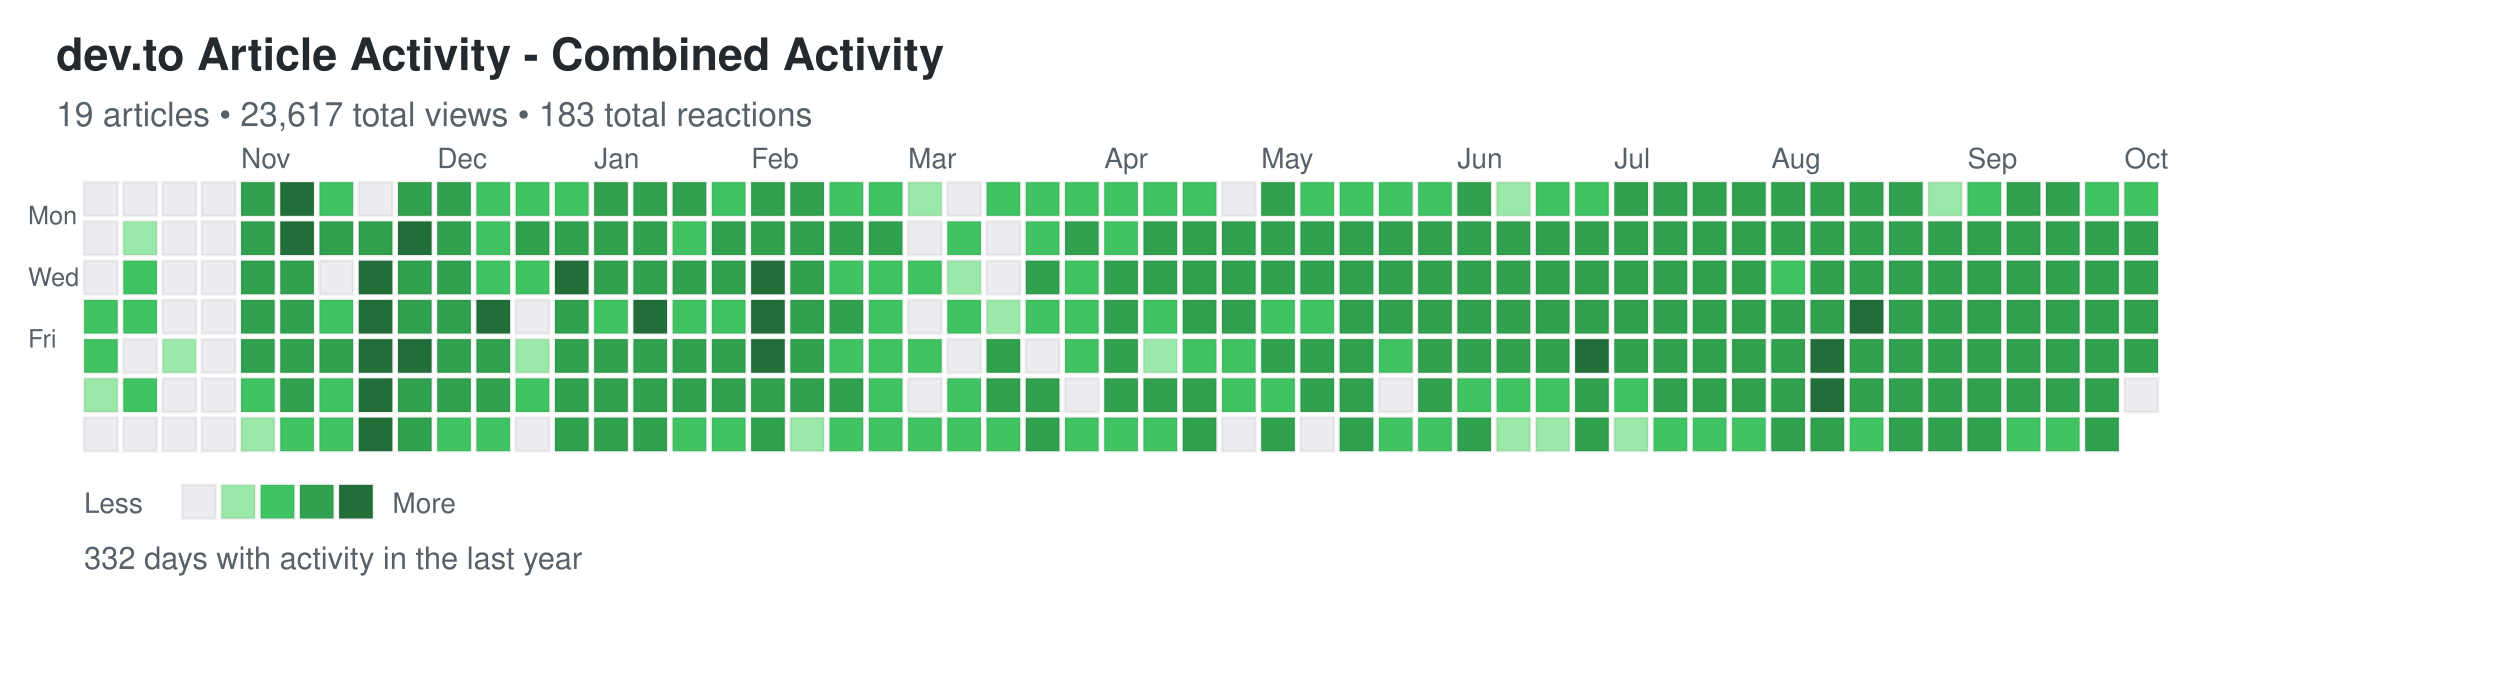
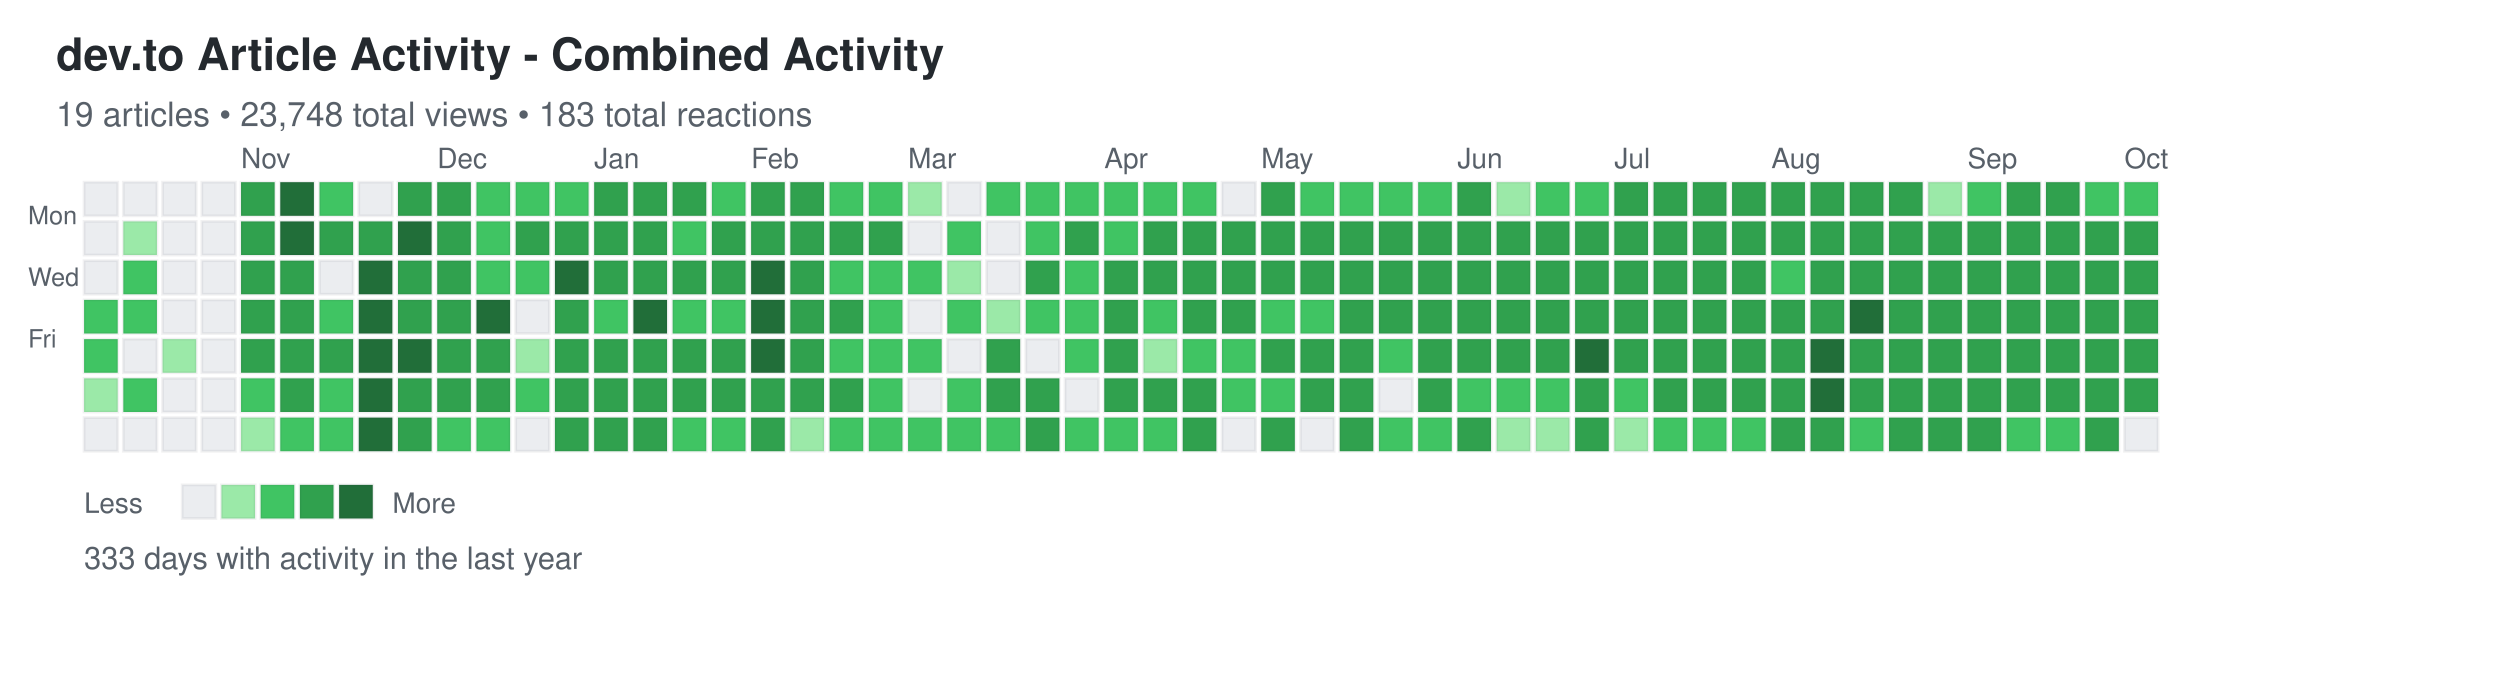
<svg xmlns="http://www.w3.org/2000/svg" width="892" height="248">
  <defs>
    <style>
.day { stroke: rgba(27,31,35,0.06); stroke-width: 1px; cursor: pointer; }
.day:hover { stroke: rgba(27,31,35,0.3); stroke-width: 2px; }
.month-label { font-family: -apple-system, BlinkMacSystemFont, "Segoe UI", Helvetica, Arial, sans-serif; font-size: 10px; fill: #586069; }
.day-label { font-family: -apple-system, BlinkMacSystemFont, "Segoe UI", Helvetica, Arial, sans-serif; font-size: 9px; fill: #586069; }
.title { font-family: -apple-system, BlinkMacSystemFont, "Segoe UI", Helvetica, Arial, sans-serif; font-size: 16px; font-weight: 600; fill: #24292e; }
.subtitle { font-family: -apple-system, BlinkMacSystemFont, "Segoe UI", Helvetica, Arial, sans-serif; font-size: 12px; fill: #586069; }
.stats { font-family: -apple-system, BlinkMacSystemFont, "Segoe UI", Helvetica, Arial, sans-serif; font-size: 11px; fill: #586069; }
.legend-text { font-family: -apple-system, BlinkMacSystemFont, "Segoe UI", Helvetica, Arial, sans-serif; font-size: 10px; fill: #586069; }
</style>
  </defs>
  <text x="20" y="25" class="title">dev.to Article Activity - Combined Activity</text>
-   <text x="20" y="45" class="subtitle">19 articles • 23,617 total views • 183 total reactions</text>
+   <text x="20" y="45" class="subtitle">19 articles • 23,748 total views • 183 total reactions</text>
  <text x="10" y="80" class="day-label">Mon</text>
  <text x="10" y="102" class="day-label">Wed</text>
  <text x="10" y="124" class="day-label">Fri</text>
  <rect x="30" y="65" width="12" height="12" fill="#ebedf0" class="day" data-date="2024-09-29" data-level="0" />
  <rect x="30" y="79" width="12" height="12" fill="#ebedf0" class="day" data-date="2024-09-30" data-level="0" />
  <rect x="30" y="93" width="12" height="12" fill="#ebedf0" class="day" data-date="2024-10-01" data-level="0" />
  <rect x="30" y="107" width="12" height="12" fill="#40c463" class="day" data-date="2024-10-02" data-level="2" />
  <rect x="30" y="121" width="12" height="12" fill="#40c463" class="day" data-date="2024-10-03" data-level="2" />
  <rect x="30" y="135" width="12" height="12" fill="#9be9a8" class="day" data-date="2024-10-04" data-level="1" />
  <rect x="30" y="149" width="12" height="12" fill="#ebedf0" class="day" data-date="2024-10-05" data-level="0" />
  <rect x="44" y="65" width="12" height="12" fill="#ebedf0" class="day" data-date="2024-10-06" data-level="0" />
  <rect x="44" y="79" width="12" height="12" fill="#9be9a8" class="day" data-date="2024-10-07" data-level="1" />
  <rect x="44" y="93" width="12" height="12" fill="#40c463" class="day" data-date="2024-10-08" data-level="2" />
  <rect x="44" y="107" width="12" height="12" fill="#40c463" class="day" data-date="2024-10-09" data-level="2" />
  <rect x="44" y="121" width="12" height="12" fill="#ebedf0" class="day" data-date="2024-10-10" data-level="0" />
  <rect x="44" y="135" width="12" height="12" fill="#40c463" class="day" data-date="2024-10-11" data-level="2" />
  <rect x="44" y="149" width="12" height="12" fill="#ebedf0" class="day" data-date="2024-10-12" data-level="0" />
  <rect x="58" y="65" width="12" height="12" fill="#ebedf0" class="day" data-date="2024-10-13" data-level="0" />
  <rect x="58" y="79" width="12" height="12" fill="#ebedf0" class="day" data-date="2024-10-14" data-level="0" />
  <rect x="58" y="93" width="12" height="12" fill="#ebedf0" class="day" data-date="2024-10-15" data-level="0" />
  <rect x="58" y="107" width="12" height="12" fill="#ebedf0" class="day" data-date="2024-10-16" data-level="0" />
  <rect x="58" y="121" width="12" height="12" fill="#9be9a8" class="day" data-date="2024-10-17" data-level="1" />
  <rect x="58" y="135" width="12" height="12" fill="#ebedf0" class="day" data-date="2024-10-18" data-level="0" />
  <rect x="58" y="149" width="12" height="12" fill="#ebedf0" class="day" data-date="2024-10-19" data-level="0" />
  <rect x="72" y="65" width="12" height="12" fill="#ebedf0" class="day" data-date="2024-10-20" data-level="0" />
  <rect x="72" y="79" width="12" height="12" fill="#ebedf0" class="day" data-date="2024-10-21" data-level="0" />
  <rect x="72" y="93" width="12" height="12" fill="#ebedf0" class="day" data-date="2024-10-22" data-level="0" />
  <rect x="72" y="107" width="12" height="12" fill="#ebedf0" class="day" data-date="2024-10-23" data-level="0" />
  <rect x="72" y="121" width="12" height="12" fill="#ebedf0" class="day" data-date="2024-10-24" data-level="0" />
  <rect x="72" y="135" width="12" height="12" fill="#ebedf0" class="day" data-date="2024-10-25" data-level="0" />
  <rect x="72" y="149" width="12" height="12" fill="#ebedf0" class="day" data-date="2024-10-26" data-level="0" />
  <rect x="86" y="65" width="12" height="12" fill="#30a14e" class="day" data-date="2024-10-27" data-level="3" />
  <rect x="86" y="79" width="12" height="12" fill="#30a14e" class="day" data-date="2024-10-28" data-level="3" />
  <rect x="86" y="93" width="12" height="12" fill="#30a14e" class="day" data-date="2024-10-29" data-level="3" />
  <rect x="86" y="107" width="12" height="12" fill="#30a14e" class="day" data-date="2024-10-30" data-level="3" />
  <rect x="86" y="121" width="12" height="12" fill="#30a14e" class="day" data-date="2024-10-31" data-level="3" />
  <rect x="86" y="135" width="12" height="12" fill="#40c463" class="day" data-date="2024-11-01" data-level="2" />
  <rect x="86" y="149" width="12" height="12" fill="#9be9a8" class="day" data-date="2024-11-02" data-level="1" />
  <rect x="100" y="65" width="12" height="12" fill="#216e39" class="day" data-date="2024-11-03" data-level="4" />
  <rect x="100" y="79" width="12" height="12" fill="#216e39" class="day" data-date="2024-11-04" data-level="4" />
  <rect x="100" y="93" width="12" height="12" fill="#30a14e" class="day" data-date="2024-11-05" data-level="3" />
  <rect x="100" y="107" width="12" height="12" fill="#30a14e" class="day" data-date="2024-11-06" data-level="3" />
  <rect x="100" y="121" width="12" height="12" fill="#30a14e" class="day" data-date="2024-11-07" data-level="3" />
  <rect x="100" y="135" width="12" height="12" fill="#30a14e" class="day" data-date="2024-11-08" data-level="3" />
  <rect x="100" y="149" width="12" height="12" fill="#40c463" class="day" data-date="2024-11-09" data-level="2" />
  <rect x="114" y="65" width="12" height="12" fill="#40c463" class="day" data-date="2024-11-10" data-level="2" />
  <rect x="114" y="79" width="12" height="12" fill="#30a14e" class="day" data-date="2024-11-11" data-level="3" />
  <rect x="114" y="93" width="12" height="12" fill="#ebedf0" class="day" data-date="2024-11-12" data-level="0" />
  <rect x="114" y="107" width="12" height="12" fill="#40c463" class="day" data-date="2024-11-13" data-level="2" />
  <rect x="114" y="121" width="12" height="12" fill="#30a14e" class="day" data-date="2024-11-14" data-level="3" />
  <rect x="114" y="135" width="12" height="12" fill="#40c463" class="day" data-date="2024-11-15" data-level="2" />
  <rect x="114" y="149" width="12" height="12" fill="#40c463" class="day" data-date="2024-11-16" data-level="2" />
  <rect x="128" y="65" width="12" height="12" fill="#ebedf0" class="day" data-date="2024-11-17" data-level="0" />
  <rect x="128" y="79" width="12" height="12" fill="#30a14e" class="day" data-date="2024-11-18" data-level="3" />
  <rect x="128" y="93" width="12" height="12" fill="#216e39" class="day" data-date="2024-11-19" data-level="4" />
  <rect x="128" y="107" width="12" height="12" fill="#216e39" class="day" data-date="2024-11-20" data-level="4" />
  <rect x="128" y="121" width="12" height="12" fill="#216e39" class="day" data-date="2024-11-21" data-level="4" />
  <rect x="128" y="135" width="12" height="12" fill="#216e39" class="day" data-date="2024-11-22" data-level="4" />
  <rect x="128" y="149" width="12" height="12" fill="#216e39" class="day" data-date="2024-11-23" data-level="4" />
  <rect x="142" y="65" width="12" height="12" fill="#30a14e" class="day" data-date="2024-11-24" data-level="3" />
  <rect x="142" y="79" width="12" height="12" fill="#216e39" class="day" data-date="2024-11-25" data-level="4" />
  <rect x="142" y="93" width="12" height="12" fill="#30a14e" class="day" data-date="2024-11-26" data-level="3" />
  <rect x="142" y="107" width="12" height="12" fill="#30a14e" class="day" data-date="2024-11-27" data-level="3" />
  <rect x="142" y="121" width="12" height="12" fill="#216e39" class="day" data-date="2024-11-28" data-level="4" />
  <rect x="142" y="135" width="12" height="12" fill="#30a14e" class="day" data-date="2024-11-29" data-level="3" />
  <rect x="142" y="149" width="12" height="12" fill="#30a14e" class="day" data-date="2024-11-30" data-level="3" />
  <rect x="156" y="65" width="12" height="12" fill="#30a14e" class="day" data-date="2024-12-01" data-level="3" />
  <rect x="156" y="79" width="12" height="12" fill="#30a14e" class="day" data-date="2024-12-02" data-level="3" />
  <rect x="156" y="93" width="12" height="12" fill="#30a14e" class="day" data-date="2024-12-03" data-level="3" />
  <rect x="156" y="107" width="12" height="12" fill="#30a14e" class="day" data-date="2024-12-04" data-level="3" />
  <rect x="156" y="121" width="12" height="12" fill="#30a14e" class="day" data-date="2024-12-05" data-level="3" />
  <rect x="156" y="135" width="12" height="12" fill="#30a14e" class="day" data-date="2024-12-06" data-level="3" />
  <rect x="156" y="149" width="12" height="12" fill="#40c463" class="day" data-date="2024-12-07" data-level="2" />
  <rect x="170" y="65" width="12" height="12" fill="#40c463" class="day" data-date="2024-12-08" data-level="2" />
  <rect x="170" y="79" width="12" height="12" fill="#40c463" class="day" data-date="2024-12-09" data-level="2" />
  <rect x="170" y="93" width="12" height="12" fill="#40c463" class="day" data-date="2024-12-10" data-level="2" />
  <rect x="170" y="107" width="12" height="12" fill="#216e39" class="day" data-date="2024-12-11" data-level="4" />
  <rect x="170" y="121" width="12" height="12" fill="#30a14e" class="day" data-date="2024-12-12" data-level="3" />
  <rect x="170" y="135" width="12" height="12" fill="#30a14e" class="day" data-date="2024-12-13" data-level="3" />
  <rect x="170" y="149" width="12" height="12" fill="#40c463" class="day" data-date="2024-12-14" data-level="2" />
  <rect x="184" y="65" width="12" height="12" fill="#40c463" class="day" data-date="2024-12-15" data-level="2" />
  <rect x="184" y="79" width="12" height="12" fill="#30a14e" class="day" data-date="2024-12-16" data-level="3" />
  <rect x="184" y="93" width="12" height="12" fill="#40c463" class="day" data-date="2024-12-17" data-level="2" />
  <rect x="184" y="107" width="12" height="12" fill="#ebedf0" class="day" data-date="2024-12-18" data-level="0" />
  <rect x="184" y="121" width="12" height="12" fill="#9be9a8" class="day" data-date="2024-12-19" data-level="1" />
  <rect x="184" y="135" width="12" height="12" fill="#40c463" class="day" data-date="2024-12-20" data-level="2" />
  <rect x="184" y="149" width="12" height="12" fill="#ebedf0" class="day" data-date="2024-12-21" data-level="0" />
  <rect x="198" y="65" width="12" height="12" fill="#40c463" class="day" data-date="2024-12-22" data-level="2" />
  <rect x="198" y="79" width="12" height="12" fill="#30a14e" class="day" data-date="2024-12-23" data-level="3" />
  <rect x="198" y="93" width="12" height="12" fill="#216e39" class="day" data-date="2024-12-24" data-level="4" />
  <rect x="198" y="107" width="12" height="12" fill="#30a14e" class="day" data-date="2024-12-25" data-level="3" />
  <rect x="198" y="121" width="12" height="12" fill="#30a14e" class="day" data-date="2024-12-26" data-level="3" />
  <rect x="198" y="135" width="12" height="12" fill="#30a14e" class="day" data-date="2024-12-27" data-level="3" />
  <rect x="198" y="149" width="12" height="12" fill="#30a14e" class="day" data-date="2024-12-28" data-level="3" />
  <rect x="212" y="65" width="12" height="12" fill="#30a14e" class="day" data-date="2024-12-29" data-level="3" />
  <rect x="212" y="79" width="12" height="12" fill="#30a14e" class="day" data-date="2024-12-30" data-level="3" />
  <rect x="212" y="93" width="12" height="12" fill="#30a14e" class="day" data-date="2024-12-31" data-level="3" />
  <rect x="212" y="107" width="12" height="12" fill="#40c463" class="day" data-date="2025-01-01" data-level="2" />
  <rect x="212" y="121" width="12" height="12" fill="#30a14e" class="day" data-date="2025-01-02" data-level="3" />
  <rect x="212" y="135" width="12" height="12" fill="#30a14e" class="day" data-date="2025-01-03" data-level="3" />
  <rect x="212" y="149" width="12" height="12" fill="#30a14e" class="day" data-date="2025-01-04" data-level="3" />
  <rect x="226" y="65" width="12" height="12" fill="#30a14e" class="day" data-date="2025-01-05" data-level="3" />
  <rect x="226" y="79" width="12" height="12" fill="#30a14e" class="day" data-date="2025-01-06" data-level="3" />
  <rect x="226" y="93" width="12" height="12" fill="#30a14e" class="day" data-date="2025-01-07" data-level="3" />
  <rect x="226" y="107" width="12" height="12" fill="#216e39" class="day" data-date="2025-01-08" data-level="4" />
  <rect x="226" y="121" width="12" height="12" fill="#30a14e" class="day" data-date="2025-01-09" data-level="3" />
  <rect x="226" y="135" width="12" height="12" fill="#30a14e" class="day" data-date="2025-01-10" data-level="3" />
  <rect x="226" y="149" width="12" height="12" fill="#30a14e" class="day" data-date="2025-01-11" data-level="3" />
  <rect x="240" y="65" width="12" height="12" fill="#30a14e" class="day" data-date="2025-01-12" data-level="3" />
  <rect x="240" y="79" width="12" height="12" fill="#40c463" class="day" data-date="2025-01-13" data-level="2" />
  <rect x="240" y="93" width="12" height="12" fill="#30a14e" class="day" data-date="2025-01-14" data-level="3" />
  <rect x="240" y="107" width="12" height="12" fill="#40c463" class="day" data-date="2025-01-15" data-level="2" />
  <rect x="240" y="121" width="12" height="12" fill="#30a14e" class="day" data-date="2025-01-16" data-level="3" />
  <rect x="240" y="135" width="12" height="12" fill="#30a14e" class="day" data-date="2025-01-17" data-level="3" />
  <rect x="240" y="149" width="12" height="12" fill="#40c463" class="day" data-date="2025-01-18" data-level="2" />
  <rect x="254" y="65" width="12" height="12" fill="#40c463" class="day" data-date="2025-01-19" data-level="2" />
  <rect x="254" y="79" width="12" height="12" fill="#30a14e" class="day" data-date="2025-01-20" data-level="3" />
  <rect x="254" y="93" width="12" height="12" fill="#30a14e" class="day" data-date="2025-01-21" data-level="3" />
  <rect x="254" y="107" width="12" height="12" fill="#40c463" class="day" data-date="2025-01-22" data-level="2" />
  <rect x="254" y="121" width="12" height="12" fill="#30a14e" class="day" data-date="2025-01-23" data-level="3" />
  <rect x="254" y="135" width="12" height="12" fill="#30a14e" class="day" data-date="2025-01-24" data-level="3" />
  <rect x="254" y="149" width="12" height="12" fill="#40c463" class="day" data-date="2025-01-25" data-level="2" />
  <rect x="268" y="65" width="12" height="12" fill="#30a14e" class="day" data-date="2025-01-26" data-level="3" />
  <rect x="268" y="79" width="12" height="12" fill="#30a14e" class="day" data-date="2025-01-27" data-level="3" />
  <rect x="268" y="93" width="12" height="12" fill="#216e39" class="day" data-date="2025-01-28" data-level="4" />
  <rect x="268" y="107" width="12" height="12" fill="#216e39" class="day" data-date="2025-01-29" data-level="4" />
  <rect x="268" y="121" width="12" height="12" fill="#216e39" class="day" data-date="2025-01-30" data-level="4" />
  <rect x="268" y="135" width="12" height="12" fill="#30a14e" class="day" data-date="2025-01-31" data-level="3" />
  <rect x="268" y="149" width="12" height="12" fill="#30a14e" class="day" data-date="2025-02-01" data-level="3" />
  <rect x="282" y="65" width="12" height="12" fill="#30a14e" class="day" data-date="2025-02-02" data-level="3" />
  <rect x="282" y="79" width="12" height="12" fill="#30a14e" class="day" data-date="2025-02-03" data-level="3" />
  <rect x="282" y="93" width="12" height="12" fill="#30a14e" class="day" data-date="2025-02-04" data-level="3" />
  <rect x="282" y="107" width="12" height="12" fill="#30a14e" class="day" data-date="2025-02-05" data-level="3" />
  <rect x="282" y="121" width="12" height="12" fill="#30a14e" class="day" data-date="2025-02-06" data-level="3" />
  <rect x="282" y="135" width="12" height="12" fill="#30a14e" class="day" data-date="2025-02-07" data-level="3" />
  <rect x="282" y="149" width="12" height="12" fill="#9be9a8" class="day" data-date="2025-02-08" data-level="1" />
  <rect x="296" y="65" width="12" height="12" fill="#40c463" class="day" data-date="2025-02-09" data-level="2" />
  <rect x="296" y="79" width="12" height="12" fill="#30a14e" class="day" data-date="2025-02-10" data-level="3" />
  <rect x="296" y="93" width="12" height="12" fill="#40c463" class="day" data-date="2025-02-11" data-level="2" />
  <rect x="296" y="107" width="12" height="12" fill="#30a14e" class="day" data-date="2025-02-12" data-level="3" />
  <rect x="296" y="121" width="12" height="12" fill="#40c463" class="day" data-date="2025-02-13" data-level="2" />
  <rect x="296" y="135" width="12" height="12" fill="#30a14e" class="day" data-date="2025-02-14" data-level="3" />
  <rect x="296" y="149" width="12" height="12" fill="#40c463" class="day" data-date="2025-02-15" data-level="2" />
  <rect x="310" y="65" width="12" height="12" fill="#40c463" class="day" data-date="2025-02-16" data-level="2" />
  <rect x="310" y="79" width="12" height="12" fill="#30a14e" class="day" data-date="2025-02-17" data-level="3" />
  <rect x="310" y="93" width="12" height="12" fill="#40c463" class="day" data-date="2025-02-18" data-level="2" />
  <rect x="310" y="107" width="12" height="12" fill="#40c463" class="day" data-date="2025-02-19" data-level="2" />
  <rect x="310" y="121" width="12" height="12" fill="#40c463" class="day" data-date="2025-02-20" data-level="2" />
  <rect x="310" y="135" width="12" height="12" fill="#40c463" class="day" data-date="2025-02-21" data-level="2" />
  <rect x="310" y="149" width="12" height="12" fill="#40c463" class="day" data-date="2025-02-22" data-level="2" />
  <rect x="324" y="65" width="12" height="12" fill="#9be9a8" class="day" data-date="2025-02-23" data-level="1" />
  <rect x="324" y="79" width="12" height="12" fill="#ebedf0" class="day" data-date="2025-02-24" data-level="0" />
  <rect x="324" y="93" width="12" height="12" fill="#40c463" class="day" data-date="2025-02-25" data-level="2" />
  <rect x="324" y="107" width="12" height="12" fill="#ebedf0" class="day" data-date="2025-02-26" data-level="0" />
  <rect x="324" y="121" width="12" height="12" fill="#40c463" class="day" data-date="2025-02-27" data-level="2" />
  <rect x="324" y="135" width="12" height="12" fill="#ebedf0" class="day" data-date="2025-02-28" data-level="0" />
  <rect x="324" y="149" width="12" height="12" fill="#40c463" class="day" data-date="2025-03-01" data-level="2" />
  <rect x="338" y="65" width="12" height="12" fill="#ebedf0" class="day" data-date="2025-03-02" data-level="0" />
  <rect x="338" y="79" width="12" height="12" fill="#40c463" class="day" data-date="2025-03-03" data-level="2" />
  <rect x="338" y="93" width="12" height="12" fill="#9be9a8" class="day" data-date="2025-03-04" data-level="1" />
  <rect x="338" y="107" width="12" height="12" fill="#40c463" class="day" data-date="2025-03-05" data-level="2" />
  <rect x="338" y="121" width="12" height="12" fill="#ebedf0" class="day" data-date="2025-03-06" data-level="0" />
  <rect x="338" y="135" width="12" height="12" fill="#40c463" class="day" data-date="2025-03-07" data-level="2" />
  <rect x="338" y="149" width="12" height="12" fill="#40c463" class="day" data-date="2025-03-08" data-level="2" />
  <rect x="352" y="65" width="12" height="12" fill="#40c463" class="day" data-date="2025-03-09" data-level="2" />
  <rect x="352" y="79" width="12" height="12" fill="#ebedf0" class="day" data-date="2025-03-10" data-level="0" />
  <rect x="352" y="93" width="12" height="12" fill="#ebedf0" class="day" data-date="2025-03-11" data-level="0" />
  <rect x="352" y="107" width="12" height="12" fill="#9be9a8" class="day" data-date="2025-03-12" data-level="1" />
  <rect x="352" y="121" width="12" height="12" fill="#30a14e" class="day" data-date="2025-03-13" data-level="3" />
  <rect x="352" y="135" width="12" height="12" fill="#30a14e" class="day" data-date="2025-03-14" data-level="3" />
  <rect x="352" y="149" width="12" height="12" fill="#40c463" class="day" data-date="2025-03-15" data-level="2" />
  <rect x="366" y="65" width="12" height="12" fill="#40c463" class="day" data-date="2025-03-16" data-level="2" />
  <rect x="366" y="79" width="12" height="12" fill="#40c463" class="day" data-date="2025-03-17" data-level="2" />
  <rect x="366" y="93" width="12" height="12" fill="#30a14e" class="day" data-date="2025-03-18" data-level="3" />
  <rect x="366" y="107" width="12" height="12" fill="#40c463" class="day" data-date="2025-03-19" data-level="2" />
  <rect x="366" y="121" width="12" height="12" fill="#ebedf0" class="day" data-date="2025-03-20" data-level="0" />
  <rect x="366" y="135" width="12" height="12" fill="#30a14e" class="day" data-date="2025-03-21" data-level="3" />
  <rect x="366" y="149" width="12" height="12" fill="#30a14e" class="day" data-date="2025-03-22" data-level="3" />
  <rect x="380" y="65" width="12" height="12" fill="#40c463" class="day" data-date="2025-03-23" data-level="2" />
  <rect x="380" y="79" width="12" height="12" fill="#30a14e" class="day" data-date="2025-03-24" data-level="3" />
  <rect x="380" y="93" width="12" height="12" fill="#40c463" class="day" data-date="2025-03-25" data-level="2" />
  <rect x="380" y="107" width="12" height="12" fill="#40c463" class="day" data-date="2025-03-26" data-level="2" />
  <rect x="380" y="121" width="12" height="12" fill="#40c463" class="day" data-date="2025-03-27" data-level="2" />
  <rect x="380" y="135" width="12" height="12" fill="#ebedf0" class="day" data-date="2025-03-28" data-level="0" />
  <rect x="380" y="149" width="12" height="12" fill="#40c463" class="day" data-date="2025-03-29" data-level="2" />
  <rect x="394" y="65" width="12" height="12" fill="#40c463" class="day" data-date="2025-03-30" data-level="2" />
  <rect x="394" y="79" width="12" height="12" fill="#40c463" class="day" data-date="2025-03-31" data-level="2" />
  <rect x="394" y="93" width="12" height="12" fill="#30a14e" class="day" data-date="2025-04-01" data-level="3" />
  <rect x="394" y="107" width="12" height="12" fill="#30a14e" class="day" data-date="2025-04-02" data-level="3" />
  <rect x="394" y="121" width="12" height="12" fill="#30a14e" class="day" data-date="2025-04-03" data-level="3" />
  <rect x="394" y="135" width="12" height="12" fill="#30a14e" class="day" data-date="2025-04-04" data-level="3" />
  <rect x="394" y="149" width="12" height="12" fill="#40c463" class="day" data-date="2025-04-05" data-level="2" />
  <rect x="408" y="65" width="12" height="12" fill="#40c463" class="day" data-date="2025-04-06" data-level="2" />
  <rect x="408" y="79" width="12" height="12" fill="#30a14e" class="day" data-date="2025-04-07" data-level="3" />
  <rect x="408" y="93" width="12" height="12" fill="#30a14e" class="day" data-date="2025-04-08" data-level="3" />
  <rect x="408" y="107" width="12" height="12" fill="#40c463" class="day" data-date="2025-04-09" data-level="2" />
  <rect x="408" y="121" width="12" height="12" fill="#9be9a8" class="day" data-date="2025-04-10" data-level="1" />
  <rect x="408" y="135" width="12" height="12" fill="#30a14e" class="day" data-date="2025-04-11" data-level="3" />
  <rect x="408" y="149" width="12" height="12" fill="#40c463" class="day" data-date="2025-04-12" data-level="2" />
  <rect x="422" y="65" width="12" height="12" fill="#40c463" class="day" data-date="2025-04-13" data-level="2" />
  <rect x="422" y="79" width="12" height="12" fill="#30a14e" class="day" data-date="2025-04-14" data-level="3" />
  <rect x="422" y="93" width="12" height="12" fill="#30a14e" class="day" data-date="2025-04-15" data-level="3" />
  <rect x="422" y="107" width="12" height="12" fill="#30a14e" class="day" data-date="2025-04-16" data-level="3" />
  <rect x="422" y="121" width="12" height="12" fill="#40c463" class="day" data-date="2025-04-17" data-level="2" />
  <rect x="422" y="135" width="12" height="12" fill="#30a14e" class="day" data-date="2025-04-18" data-level="3" />
  <rect x="422" y="149" width="12" height="12" fill="#30a14e" class="day" data-date="2025-04-19" data-level="3" />
  <rect x="436" y="65" width="12" height="12" fill="#ebedf0" class="day" data-date="2025-04-20" data-level="0" />
  <rect x="436" y="79" width="12" height="12" fill="#30a14e" class="day" data-date="2025-04-21" data-level="3" />
  <rect x="436" y="93" width="12" height="12" fill="#30a14e" class="day" data-date="2025-04-22" data-level="3" />
  <rect x="436" y="107" width="12" height="12" fill="#30a14e" class="day" data-date="2025-04-23" data-level="3" />
  <rect x="436" y="121" width="12" height="12" fill="#40c463" class="day" data-date="2025-04-24" data-level="2" />
  <rect x="436" y="135" width="12" height="12" fill="#40c463" class="day" data-date="2025-04-25" data-level="2" />
  <rect x="436" y="149" width="12" height="12" fill="#ebedf0" class="day" data-date="2025-04-26" data-level="0" />
  <rect x="450" y="65" width="12" height="12" fill="#30a14e" class="day" data-date="2025-04-27" data-level="3" />
  <rect x="450" y="79" width="12" height="12" fill="#30a14e" class="day" data-date="2025-04-28" data-level="3" />
  <rect x="450" y="93" width="12" height="12" fill="#30a14e" class="day" data-date="2025-04-29" data-level="3" />
  <rect x="450" y="107" width="12" height="12" fill="#40c463" class="day" data-date="2025-04-30" data-level="2" />
  <rect x="450" y="121" width="12" height="12" fill="#30a14e" class="day" data-date="2025-05-01" data-level="3" />
  <rect x="450" y="135" width="12" height="12" fill="#40c463" class="day" data-date="2025-05-02" data-level="2" />
  <rect x="450" y="149" width="12" height="12" fill="#30a14e" class="day" data-date="2025-05-03" data-level="3" />
  <rect x="464" y="65" width="12" height="12" fill="#40c463" class="day" data-date="2025-05-04" data-level="2" />
  <rect x="464" y="79" width="12" height="12" fill="#30a14e" class="day" data-date="2025-05-05" data-level="3" />
  <rect x="464" y="93" width="12" height="12" fill="#30a14e" class="day" data-date="2025-05-06" data-level="3" />
  <rect x="464" y="107" width="12" height="12" fill="#40c463" class="day" data-date="2025-05-07" data-level="2" />
  <rect x="464" y="121" width="12" height="12" fill="#30a14e" class="day" data-date="2025-05-08" data-level="3" />
  <rect x="464" y="135" width="12" height="12" fill="#30a14e" class="day" data-date="2025-05-09" data-level="3" />
  <rect x="464" y="149" width="12" height="12" fill="#ebedf0" class="day" data-date="2025-05-10" data-level="0" />
  <rect x="478" y="65" width="12" height="12" fill="#40c463" class="day" data-date="2025-05-11" data-level="2" />
  <rect x="478" y="79" width="12" height="12" fill="#30a14e" class="day" data-date="2025-05-12" data-level="3" />
  <rect x="478" y="93" width="12" height="12" fill="#30a14e" class="day" data-date="2025-05-13" data-level="3" />
  <rect x="478" y="107" width="12" height="12" fill="#30a14e" class="day" data-date="2025-05-14" data-level="3" />
  <rect x="478" y="121" width="12" height="12" fill="#30a14e" class="day" data-date="2025-05-15" data-level="3" />
  <rect x="478" y="135" width="12" height="12" fill="#30a14e" class="day" data-date="2025-05-16" data-level="3" />
  <rect x="478" y="149" width="12" height="12" fill="#30a14e" class="day" data-date="2025-05-17" data-level="3" />
  <rect x="492" y="65" width="12" height="12" fill="#40c463" class="day" data-date="2025-05-18" data-level="2" />
  <rect x="492" y="79" width="12" height="12" fill="#30a14e" class="day" data-date="2025-05-19" data-level="3" />
  <rect x="492" y="93" width="12" height="12" fill="#30a14e" class="day" data-date="2025-05-20" data-level="3" />
  <rect x="492" y="107" width="12" height="12" fill="#30a14e" class="day" data-date="2025-05-21" data-level="3" />
  <rect x="492" y="121" width="12" height="12" fill="#40c463" class="day" data-date="2025-05-22" data-level="2" />
  <rect x="492" y="135" width="12" height="12" fill="#ebedf0" class="day" data-date="2025-05-23" data-level="0" />
  <rect x="492" y="149" width="12" height="12" fill="#40c463" class="day" data-date="2025-05-24" data-level="2" />
  <rect x="506" y="65" width="12" height="12" fill="#40c463" class="day" data-date="2025-05-25" data-level="2" />
  <rect x="506" y="79" width="12" height="12" fill="#30a14e" class="day" data-date="2025-05-26" data-level="3" />
  <rect x="506" y="93" width="12" height="12" fill="#30a14e" class="day" data-date="2025-05-27" data-level="3" />
  <rect x="506" y="107" width="12" height="12" fill="#30a14e" class="day" data-date="2025-05-28" data-level="3" />
  <rect x="506" y="121" width="12" height="12" fill="#30a14e" class="day" data-date="2025-05-29" data-level="3" />
  <rect x="506" y="135" width="12" height="12" fill="#30a14e" class="day" data-date="2025-05-30" data-level="3" />
  <rect x="506" y="149" width="12" height="12" fill="#40c463" class="day" data-date="2025-05-31" data-level="2" />
  <rect x="520" y="65" width="12" height="12" fill="#30a14e" class="day" data-date="2025-06-01" data-level="3" />
  <rect x="520" y="79" width="12" height="12" fill="#30a14e" class="day" data-date="2025-06-02" data-level="3" />
  <rect x="520" y="93" width="12" height="12" fill="#30a14e" class="day" data-date="2025-06-03" data-level="3" />
  <rect x="520" y="107" width="12" height="12" fill="#30a14e" class="day" data-date="2025-06-04" data-level="3" />
  <rect x="520" y="121" width="12" height="12" fill="#30a14e" class="day" data-date="2025-06-05" data-level="3" />
  <rect x="520" y="135" width="12" height="12" fill="#40c463" class="day" data-date="2025-06-06" data-level="2" />
  <rect x="520" y="149" width="12" height="12" fill="#30a14e" class="day" data-date="2025-06-07" data-level="3" />
  <rect x="534" y="65" width="12" height="12" fill="#9be9a8" class="day" data-date="2025-06-08" data-level="1" />
  <rect x="534" y="79" width="12" height="12" fill="#30a14e" class="day" data-date="2025-06-09" data-level="3" />
  <rect x="534" y="93" width="12" height="12" fill="#30a14e" class="day" data-date="2025-06-10" data-level="3" />
  <rect x="534" y="107" width="12" height="12" fill="#30a14e" class="day" data-date="2025-06-11" data-level="3" />
  <rect x="534" y="121" width="12" height="12" fill="#30a14e" class="day" data-date="2025-06-12" data-level="3" />
  <rect x="534" y="135" width="12" height="12" fill="#40c463" class="day" data-date="2025-06-13" data-level="2" />
  <rect x="534" y="149" width="12" height="12" fill="#9be9a8" class="day" data-date="2025-06-14" data-level="1" />
  <rect x="548" y="65" width="12" height="12" fill="#40c463" class="day" data-date="2025-06-15" data-level="2" />
  <rect x="548" y="79" width="12" height="12" fill="#30a14e" class="day" data-date="2025-06-16" data-level="3" />
  <rect x="548" y="93" width="12" height="12" fill="#30a14e" class="day" data-date="2025-06-17" data-level="3" />
  <rect x="548" y="107" width="12" height="12" fill="#30a14e" class="day" data-date="2025-06-18" data-level="3" />
  <rect x="548" y="121" width="12" height="12" fill="#30a14e" class="day" data-date="2025-06-19" data-level="3" />
  <rect x="548" y="135" width="12" height="12" fill="#40c463" class="day" data-date="2025-06-20" data-level="2" />
  <rect x="548" y="149" width="12" height="12" fill="#9be9a8" class="day" data-date="2025-06-21" data-level="1" />
  <rect x="562" y="65" width="12" height="12" fill="#40c463" class="day" data-date="2025-06-22" data-level="2" />
  <rect x="562" y="79" width="12" height="12" fill="#30a14e" class="day" data-date="2025-06-23" data-level="3" />
  <rect x="562" y="93" width="12" height="12" fill="#30a14e" class="day" data-date="2025-06-24" data-level="3" />
  <rect x="562" y="107" width="12" height="12" fill="#30a14e" class="day" data-date="2025-06-25" data-level="3" />
  <rect x="562" y="121" width="12" height="12" fill="#216e39" class="day" data-date="2025-06-26" data-level="4" />
  <rect x="562" y="135" width="12" height="12" fill="#30a14e" class="day" data-date="2025-06-27" data-level="3" />
  <rect x="562" y="149" width="12" height="12" fill="#30a14e" class="day" data-date="2025-06-28" data-level="3" />
  <rect x="576" y="65" width="12" height="12" fill="#30a14e" class="day" data-date="2025-06-29" data-level="3" />
  <rect x="576" y="79" width="12" height="12" fill="#30a14e" class="day" data-date="2025-06-30" data-level="3" />
  <rect x="576" y="93" width="12" height="12" fill="#30a14e" class="day" data-date="2025-07-01" data-level="3" />
  <rect x="576" y="107" width="12" height="12" fill="#30a14e" class="day" data-date="2025-07-02" data-level="3" />
  <rect x="576" y="121" width="12" height="12" fill="#30a14e" class="day" data-date="2025-07-03" data-level="3" />
  <rect x="576" y="135" width="12" height="12" fill="#40c463" class="day" data-date="2025-07-04" data-level="2" />
  <rect x="576" y="149" width="12" height="12" fill="#9be9a8" class="day" data-date="2025-07-05" data-level="1" />
  <rect x="590" y="65" width="12" height="12" fill="#30a14e" class="day" data-date="2025-07-06" data-level="3" />
  <rect x="590" y="79" width="12" height="12" fill="#30a14e" class="day" data-date="2025-07-07" data-level="3" />
  <rect x="590" y="93" width="12" height="12" fill="#30a14e" class="day" data-date="2025-07-08" data-level="3" />
  <rect x="590" y="107" width="12" height="12" fill="#30a14e" class="day" data-date="2025-07-09" data-level="3" />
  <rect x="590" y="121" width="12" height="12" fill="#30a14e" class="day" data-date="2025-07-10" data-level="3" />
  <rect x="590" y="135" width="12" height="12" fill="#30a14e" class="day" data-date="2025-07-11" data-level="3" />
  <rect x="590" y="149" width="12" height="12" fill="#40c463" class="day" data-date="2025-07-12" data-level="2" />
  <rect x="604" y="65" width="12" height="12" fill="#30a14e" class="day" data-date="2025-07-13" data-level="3" />
  <rect x="604" y="79" width="12" height="12" fill="#30a14e" class="day" data-date="2025-07-14" data-level="3" />
  <rect x="604" y="93" width="12" height="12" fill="#30a14e" class="day" data-date="2025-07-15" data-level="3" />
  <rect x="604" y="107" width="12" height="12" fill="#30a14e" class="day" data-date="2025-07-16" data-level="3" />
  <rect x="604" y="121" width="12" height="12" fill="#30a14e" class="day" data-date="2025-07-17" data-level="3" />
  <rect x="604" y="135" width="12" height="12" fill="#30a14e" class="day" data-date="2025-07-18" data-level="3" />
  <rect x="604" y="149" width="12" height="12" fill="#40c463" class="day" data-date="2025-07-19" data-level="2" />
  <rect x="618" y="65" width="12" height="12" fill="#30a14e" class="day" data-date="2025-07-20" data-level="3" />
  <rect x="618" y="79" width="12" height="12" fill="#30a14e" class="day" data-date="2025-07-21" data-level="3" />
  <rect x="618" y="93" width="12" height="12" fill="#30a14e" class="day" data-date="2025-07-22" data-level="3" />
  <rect x="618" y="107" width="12" height="12" fill="#30a14e" class="day" data-date="2025-07-23" data-level="3" />
  <rect x="618" y="121" width="12" height="12" fill="#30a14e" class="day" data-date="2025-07-24" data-level="3" />
  <rect x="618" y="135" width="12" height="12" fill="#30a14e" class="day" data-date="2025-07-25" data-level="3" />
  <rect x="618" y="149" width="12" height="12" fill="#40c463" class="day" data-date="2025-07-26" data-level="2" />
  <rect x="632" y="65" width="12" height="12" fill="#30a14e" class="day" data-date="2025-07-27" data-level="3" />
  <rect x="632" y="79" width="12" height="12" fill="#30a14e" class="day" data-date="2025-07-28" data-level="3" />
  <rect x="632" y="93" width="12" height="12" fill="#40c463" class="day" data-date="2025-07-29" data-level="2" />
  <rect x="632" y="107" width="12" height="12" fill="#30a14e" class="day" data-date="2025-07-30" data-level="3" />
  <rect x="632" y="121" width="12" height="12" fill="#30a14e" class="day" data-date="2025-07-31" data-level="3" />
  <rect x="632" y="135" width="12" height="12" fill="#30a14e" class="day" data-date="2025-08-01" data-level="3" />
  <rect x="632" y="149" width="12" height="12" fill="#30a14e" class="day" data-date="2025-08-02" data-level="3" />
  <rect x="646" y="65" width="12" height="12" fill="#30a14e" class="day" data-date="2025-08-03" data-level="3" />
  <rect x="646" y="79" width="12" height="12" fill="#30a14e" class="day" data-date="2025-08-04" data-level="3" />
  <rect x="646" y="93" width="12" height="12" fill="#30a14e" class="day" data-date="2025-08-05" data-level="3" />
  <rect x="646" y="107" width="12" height="12" fill="#30a14e" class="day" data-date="2025-08-06" data-level="3" />
  <rect x="646" y="121" width="12" height="12" fill="#216e39" class="day" data-date="2025-08-07" data-level="4" />
  <rect x="646" y="135" width="12" height="12" fill="#216e39" class="day" data-date="2025-08-08" data-level="4" />
  <rect x="646" y="149" width="12" height="12" fill="#30a14e" class="day" data-date="2025-08-09" data-level="3" />
  <rect x="660" y="65" width="12" height="12" fill="#30a14e" class="day" data-date="2025-08-10" data-level="3" />
  <rect x="660" y="79" width="12" height="12" fill="#30a14e" class="day" data-date="2025-08-11" data-level="3" />
  <rect x="660" y="93" width="12" height="12" fill="#30a14e" class="day" data-date="2025-08-12" data-level="3" />
  <rect x="660" y="107" width="12" height="12" fill="#216e39" class="day" data-date="2025-08-13" data-level="4" />
  <rect x="660" y="121" width="12" height="12" fill="#30a14e" class="day" data-date="2025-08-14" data-level="3" />
  <rect x="660" y="135" width="12" height="12" fill="#30a14e" class="day" data-date="2025-08-15" data-level="3" />
  <rect x="660" y="149" width="12" height="12" fill="#40c463" class="day" data-date="2025-08-16" data-level="2" />
  <rect x="674" y="65" width="12" height="12" fill="#30a14e" class="day" data-date="2025-08-17" data-level="3" />
  <rect x="674" y="79" width="12" height="12" fill="#30a14e" class="day" data-date="2025-08-18" data-level="3" />
  <rect x="674" y="93" width="12" height="12" fill="#30a14e" class="day" data-date="2025-08-19" data-level="3" />
  <rect x="674" y="107" width="12" height="12" fill="#30a14e" class="day" data-date="2025-08-20" data-level="3" />
  <rect x="674" y="121" width="12" height="12" fill="#30a14e" class="day" data-date="2025-08-21" data-level="3" />
  <rect x="674" y="135" width="12" height="12" fill="#30a14e" class="day" data-date="2025-08-22" data-level="3" />
  <rect x="674" y="149" width="12" height="12" fill="#30a14e" class="day" data-date="2025-08-23" data-level="3" />
  <rect x="688" y="65" width="12" height="12" fill="#9be9a8" class="day" data-date="2025-08-24" data-level="1" />
  <rect x="688" y="79" width="12" height="12" fill="#30a14e" class="day" data-date="2025-08-25" data-level="3" />
  <rect x="688" y="93" width="12" height="12" fill="#30a14e" class="day" data-date="2025-08-26" data-level="3" />
  <rect x="688" y="107" width="12" height="12" fill="#30a14e" class="day" data-date="2025-08-27" data-level="3" />
  <rect x="688" y="121" width="12" height="12" fill="#30a14e" class="day" data-date="2025-08-28" data-level="3" />
  <rect x="688" y="135" width="12" height="12" fill="#30a14e" class="day" data-date="2025-08-29" data-level="3" />
  <rect x="688" y="149" width="12" height="12" fill="#30a14e" class="day" data-date="2025-08-30" data-level="3" />
  <rect x="702" y="65" width="12" height="12" fill="#40c463" class="day" data-date="2025-08-31" data-level="2" />
  <rect x="702" y="79" width="12" height="12" fill="#30a14e" class="day" data-date="2025-09-01" data-level="3" />
  <rect x="702" y="93" width="12" height="12" fill="#30a14e" class="day" data-date="2025-09-02" data-level="3" />
  <rect x="702" y="107" width="12" height="12" fill="#30a14e" class="day" data-date="2025-09-03" data-level="3" />
  <rect x="702" y="121" width="12" height="12" fill="#30a14e" class="day" data-date="2025-09-04" data-level="3" />
  <rect x="702" y="135" width="12" height="12" fill="#30a14e" class="day" data-date="2025-09-05" data-level="3" />
  <rect x="702" y="149" width="12" height="12" fill="#30a14e" class="day" data-date="2025-09-06" data-level="3" />
  <rect x="716" y="65" width="12" height="12" fill="#30a14e" class="day" data-date="2025-09-07" data-level="3" />
  <rect x="716" y="79" width="12" height="12" fill="#30a14e" class="day" data-date="2025-09-08" data-level="3" />
  <rect x="716" y="93" width="12" height="12" fill="#30a14e" class="day" data-date="2025-09-09" data-level="3" />
  <rect x="716" y="107" width="12" height="12" fill="#30a14e" class="day" data-date="2025-09-10" data-level="3" />
  <rect x="716" y="121" width="12" height="12" fill="#30a14e" class="day" data-date="2025-09-11" data-level="3" />
  <rect x="716" y="135" width="12" height="12" fill="#30a14e" class="day" data-date="2025-09-12" data-level="3" />
  <rect x="716" y="149" width="12" height="12" fill="#40c463" class="day" data-date="2025-09-13" data-level="2" />
  <rect x="730" y="65" width="12" height="12" fill="#30a14e" class="day" data-date="2025-09-14" data-level="3" />
  <rect x="730" y="79" width="12" height="12" fill="#30a14e" class="day" data-date="2025-09-15" data-level="3" />
  <rect x="730" y="93" width="12" height="12" fill="#30a14e" class="day" data-date="2025-09-16" data-level="3" />
  <rect x="730" y="107" width="12" height="12" fill="#30a14e" class="day" data-date="2025-09-17" data-level="3" />
  <rect x="730" y="121" width="12" height="12" fill="#30a14e" class="day" data-date="2025-09-18" data-level="3" />
  <rect x="730" y="135" width="12" height="12" fill="#30a14e" class="day" data-date="2025-09-19" data-level="3" />
  <rect x="730" y="149" width="12" height="12" fill="#40c463" class="day" data-date="2025-09-20" data-level="2" />
  <rect x="744" y="65" width="12" height="12" fill="#40c463" class="day" data-date="2025-09-21" data-level="2" />
  <rect x="744" y="79" width="12" height="12" fill="#30a14e" class="day" data-date="2025-09-22" data-level="3" />
  <rect x="744" y="93" width="12" height="12" fill="#30a14e" class="day" data-date="2025-09-23" data-level="3" />
  <rect x="744" y="107" width="12" height="12" fill="#30a14e" class="day" data-date="2025-09-24" data-level="3" />
  <rect x="744" y="121" width="12" height="12" fill="#30a14e" class="day" data-date="2025-09-25" data-level="3" />
  <rect x="744" y="135" width="12" height="12" fill="#30a14e" class="day" data-date="2025-09-26" data-level="3" />
  <rect x="744" y="149" width="12" height="12" fill="#30a14e" class="day" data-date="2025-09-27" data-level="3" />
  <rect x="758" y="65" width="12" height="12" fill="#40c463" class="day" data-date="2025-09-28" data-level="2" />
  <rect x="758" y="79" width="12" height="12" fill="#30a14e" class="day" data-date="2025-09-29" data-level="3" />
  <rect x="758" y="93" width="12" height="12" fill="#30a14e" class="day" data-date="2025-09-30" data-level="3" />
  <rect x="758" y="107" width="12" height="12" fill="#30a14e" class="day" data-date="2025-10-01" data-level="3" />
  <rect x="758" y="121" width="12" height="12" fill="#30a14e" class="day" data-date="2025-10-02" data-level="3" />
-   <rect x="758" y="135" width="12" height="12" fill="#ebedf0" class="day" data-date="2025-10-03" data-level="0" />
+   <rect x="758" y="135" width="12" height="12" fill="#30a14e" class="day" data-date="2025-10-03" data-level="3" />
+   <rect x="758" y="149" width="12" height="12" fill="#ebedf0" class="day" data-date="2025-10-04" data-level="0" />
  <text x="758" y="60" class="month-label">Oct</text>
  <text x="86" y="60" class="month-label">Nov</text>
  <text x="156" y="60" class="month-label">Dec</text>
  <text x="212" y="60" class="month-label">Jan</text>
  <text x="268" y="60" class="month-label">Feb</text>
  <text x="324" y="60" class="month-label">Mar</text>
  <text x="394" y="60" class="month-label">Apr</text>
  <text x="450" y="60" class="month-label">May</text>
  <text x="520" y="60" class="month-label">Jun</text>
  <text x="576" y="60" class="month-label">Jul</text>
  <text x="632" y="60" class="month-label">Aug</text>
  <text x="702" y="60" class="month-label">Sep</text>
  <text x="30" y="183" class="legend-text">Less</text>
  <rect x="65" y="173" width="12" height="12" fill="#ebedf0" class="day" />
  <rect x="79" y="173" width="12" height="12" fill="#9be9a8" class="day" />
  <rect x="93" y="173" width="12" height="12" fill="#40c463" class="day" />
  <rect x="107" y="173" width="12" height="12" fill="#30a14e" class="day" />
  <rect x="121" y="173" width="12" height="12" fill="#216e39" class="day" />
  <text x="140" y="183" class="legend-text">More</text>
-   <text x="30" y="203" class="stats">332 days with activity in the last year</text>
+   <text x="30" y="203" class="stats">333 days with activity in the last year</text>
</svg>
